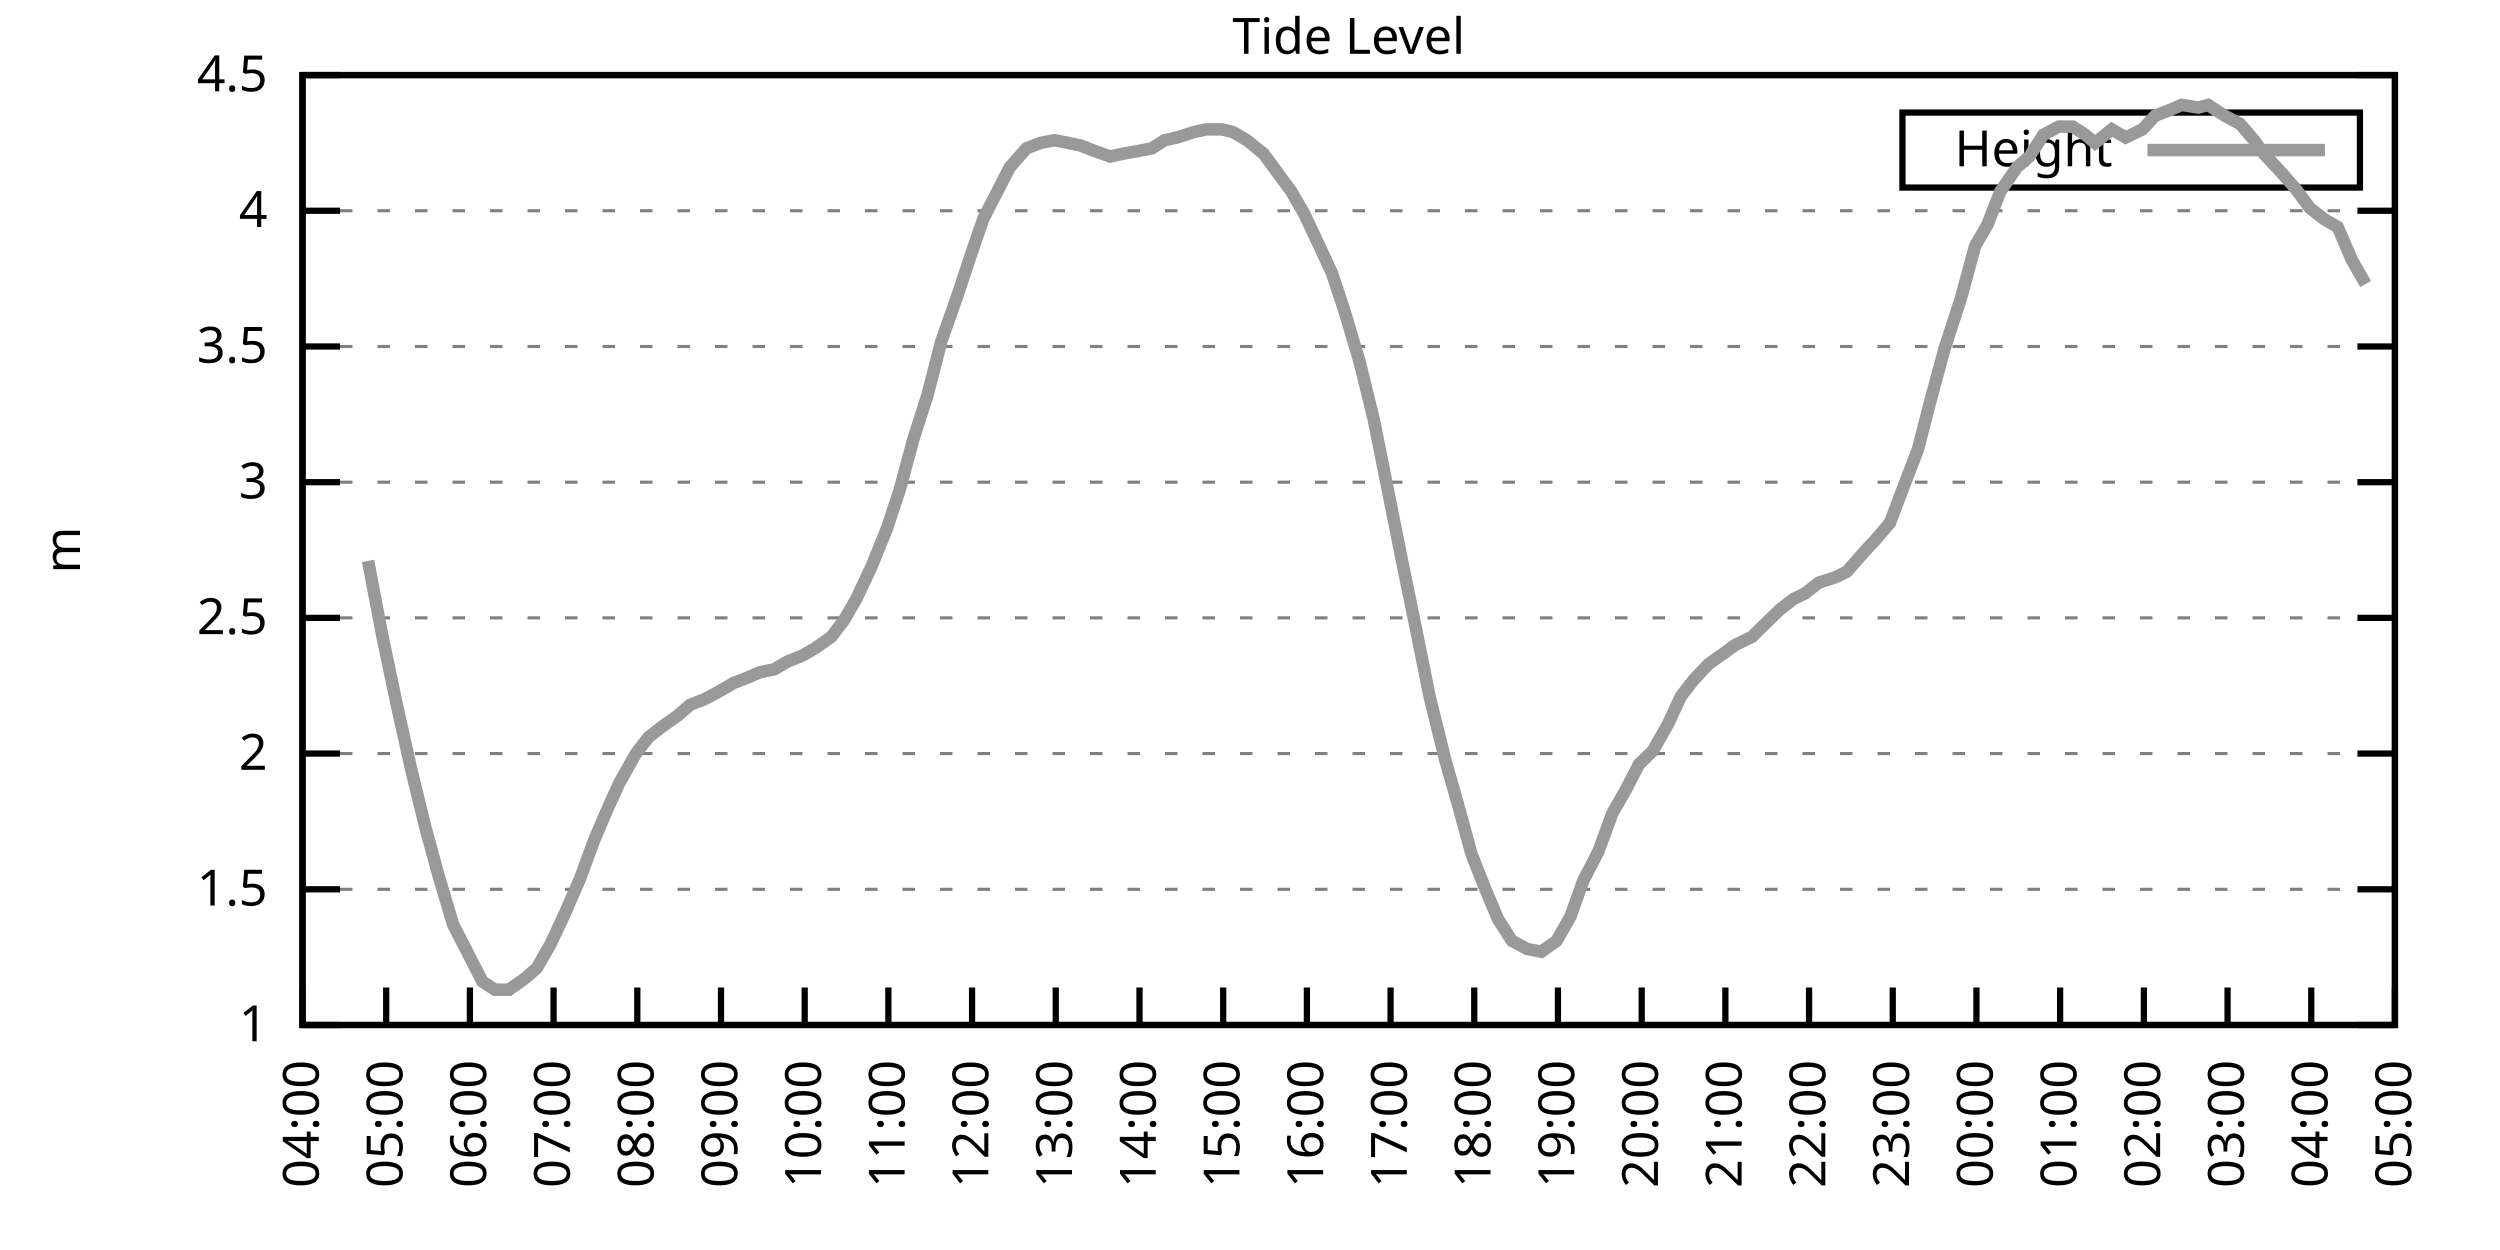
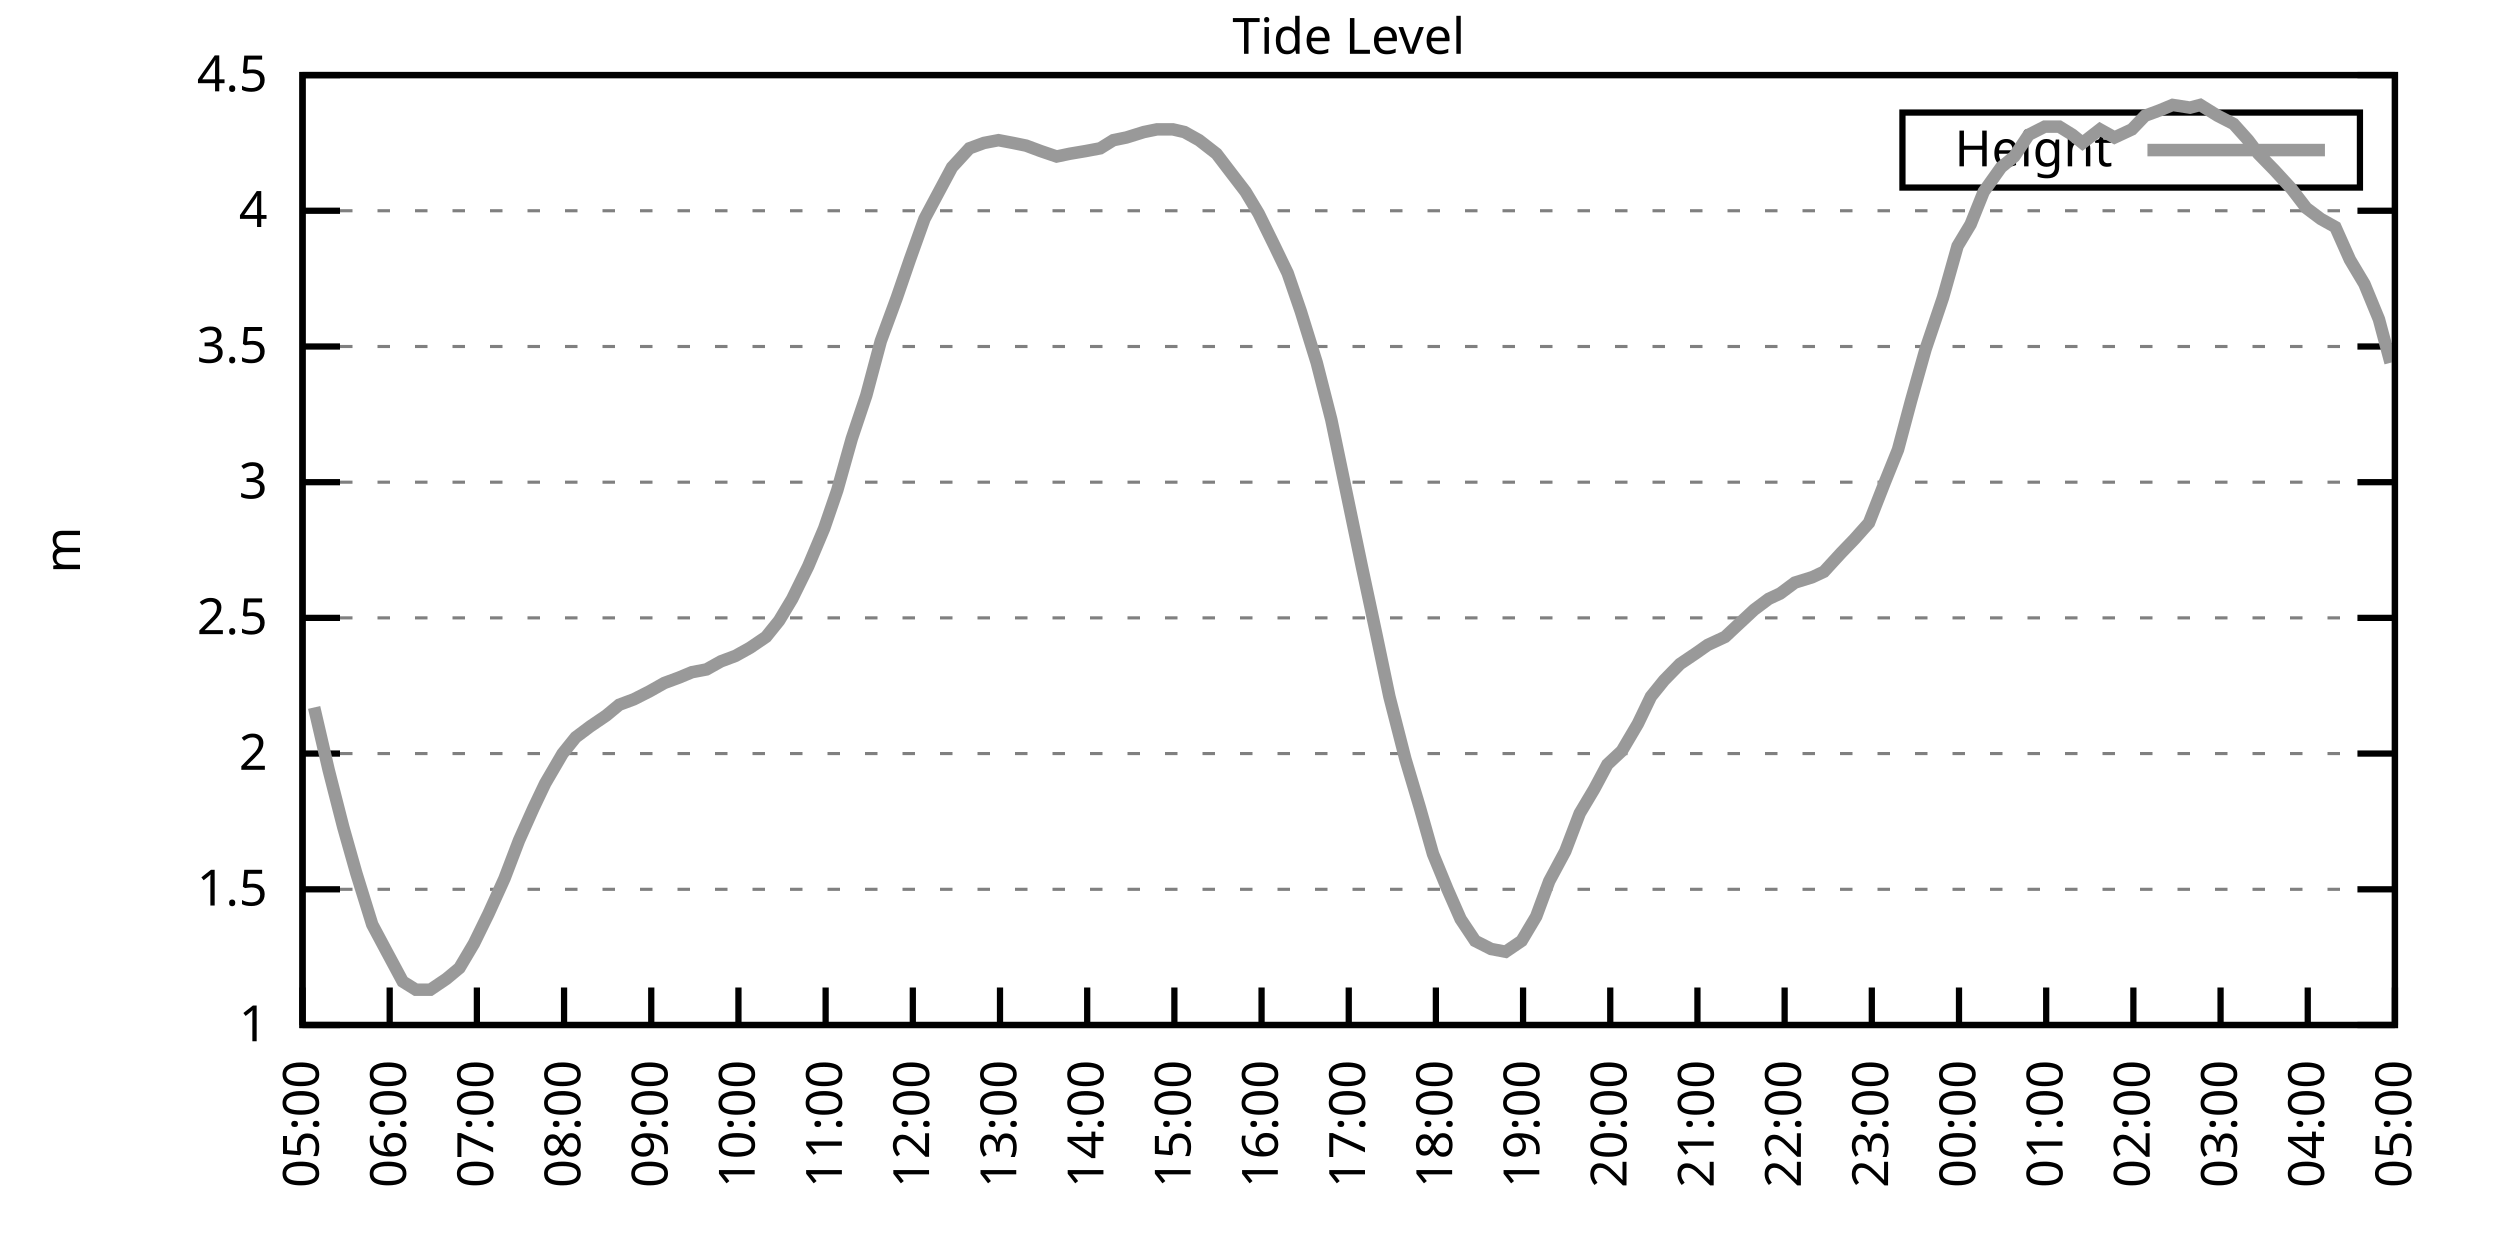
<svg xmlns="http://www.w3.org/2000/svg" xmlns:xlink="http://www.w3.org/1999/xlink" width="400" height="200" viewBox="0 0 400 200">
  <g id="gnuplot_canvas">
    <rect x="0" y="0" width="400" height="200" fill="none" />
    <defs>
      <circle id="gpDot" r="0.5" stroke-width="0.5" stroke="currentColor" />
      <path id="gpPt0" stroke-width="0.333" stroke="currentColor" d="M-1,0 h2 M0,-1 v2" />
      <path id="gpPt1" stroke-width="0.333" stroke="currentColor" d="M-1,-1 L1,1 M1,-1 L-1,1" />
      <path id="gpPt2" stroke-width="0.333" stroke="currentColor" d="M-1,0 L1,0 M0,-1 L0,1 M-1,-1 L1,1 M-1,1 L1,-1" />
      <rect id="gpPt3" stroke-width="0.333" stroke="currentColor" x="-1" y="-1" width="2" height="2" />
      <rect id="gpPt4" stroke-width="0.333" stroke="currentColor" fill="currentColor" x="-1" y="-1" width="2" height="2" />
      <circle id="gpPt5" stroke-width="0.333" stroke="currentColor" cx="0" cy="0" r="1" />
      <use xlink:href="#gpPt5" id="gpPt6" fill="currentColor" stroke="none" />
      <path id="gpPt7" stroke-width="0.333" stroke="currentColor" d="M0,-1.33 L-1.33,0.67 L1.33,0.67 z" />
      <use xlink:href="#gpPt7" id="gpPt8" fill="currentColor" stroke="none" />
      <use xlink:href="#gpPt7" id="gpPt9" stroke="currentColor" transform="rotate(180)" />
      <use xlink:href="#gpPt9" id="gpPt10" fill="currentColor" stroke="none" />
      <use xlink:href="#gpPt3" id="gpPt11" stroke="currentColor" transform="rotate(45)" />
      <use xlink:href="#gpPt11" id="gpPt12" fill="currentColor" stroke="none" />
      <path id="gpPt13" stroke-width="0.333" stroke="currentColor" d="M0,1.330 L1.265,0.411 L0.782,-1.067 L-0.782,-1.076 L-1.265,0.411 z" />
      <use xlink:href="#gpPt13" id="gpPt14" fill="currentColor" stroke="none" />
      <filter id="textbox" filterUnits="objectBoundingBox" x="0" y="0" height="1" width="1">
        <feFlood flood-color="white" flood-opacity="1" result="bgnd" />
        <feComposite in="SourceGraphic" in2="bgnd" operator="atop" />
      </filter>
      <filter id="greybox" filterUnits="objectBoundingBox" x="0" y="0" height="1" width="1">
        <feFlood flood-color="lightgrey" flood-opacity="1" result="grey" />
        <feComposite in="SourceGraphic" in2="grey" operator="atop" />
      </filter>
    </defs>
    <g fill="none" color="white" stroke="currentColor" stroke-width="1.00" stroke-linecap="butt" stroke-linejoin="miter">
</g>
    <g fill="none" color="black" stroke="currentColor" stroke-width="1.00" stroke-linecap="butt" stroke-linejoin="miter">
      <g stroke="none" shape-rendering="crispEdges">
        <polygon fill="rgb(255, 255, 255)" points="48.40,164.00 383.18,164.00 383.18,12.02 48.40,12.02 " />
      </g>
    </g>
    <g fill="none" color="black" stroke="currentColor" stroke-width="1.00" stroke-linecap="butt" stroke-linejoin="miter">
</g>
    <g fill="none" color="black" stroke="black" stroke-width="0.50" stroke-linecap="butt" stroke-linejoin="miter">
</g>
    <g fill="none" color="gray" stroke="currentColor" stroke-width="0.50" stroke-linecap="butt" stroke-linejoin="miter">
      <path stroke="gray" stroke-dasharray="2,4" class="gridline" d="M48.40,164.00 L383.19,164.00  " />
    </g>
    <g fill="none" color="gray" stroke="gray" stroke-width="1.00" stroke-linecap="butt" stroke-linejoin="miter">
</g>
    <g fill="none" color="black" stroke="currentColor" stroke-width="1.00" stroke-linecap="butt" stroke-linejoin="miter">
      <path stroke="black" d="M48.40,164.00 L54.40,164.00 M383.19,164.00 L377.19,164.00  " />
      <g transform="translate(42.80,166.60)" stroke="none" fill="black" font-family="Sans" font-size="8.00" text-anchor="end">
        <text>
          <tspan font-family="Sans"> 1</tspan>
        </text>
      </g>
    </g>
    <g fill="none" color="black" stroke="currentColor" stroke-width="1.00" stroke-linecap="butt" stroke-linejoin="miter">
</g>
    <g fill="none" color="black" stroke="black" stroke-width="0.50" stroke-linecap="butt" stroke-linejoin="miter">
</g>
    <g fill="none" color="gray" stroke="currentColor" stroke-width="0.50" stroke-linecap="butt" stroke-linejoin="miter">
      <path stroke="gray" stroke-dasharray="2,4" class="gridline" d="M48.40,142.29 L383.19,142.29  " />
    </g>
    <g fill="none" color="gray" stroke="gray" stroke-width="1.00" stroke-linecap="butt" stroke-linejoin="miter">
</g>
    <g fill="none" color="black" stroke="currentColor" stroke-width="1.00" stroke-linecap="butt" stroke-linejoin="miter">
      <path stroke="black" d="M48.40,142.29 L54.40,142.29 M383.19,142.29 L377.19,142.29  " />
      <g transform="translate(42.80,144.89)" stroke="none" fill="black" font-family="Sans" font-size="8.00" text-anchor="end">
        <text>
          <tspan font-family="Sans"> 1.5</tspan>
        </text>
      </g>
    </g>
    <g fill="none" color="black" stroke="currentColor" stroke-width="1.00" stroke-linecap="butt" stroke-linejoin="miter">
</g>
    <g fill="none" color="black" stroke="black" stroke-width="0.50" stroke-linecap="butt" stroke-linejoin="miter">
</g>
    <g fill="none" color="gray" stroke="currentColor" stroke-width="0.50" stroke-linecap="butt" stroke-linejoin="miter">
      <path stroke="gray" stroke-dasharray="2,4" class="gridline" d="M48.40,120.57 L383.19,120.57  " />
    </g>
    <g fill="none" color="gray" stroke="gray" stroke-width="1.00" stroke-linecap="butt" stroke-linejoin="miter">
</g>
    <g fill="none" color="black" stroke="currentColor" stroke-width="1.00" stroke-linecap="butt" stroke-linejoin="miter">
      <path stroke="black" d="M48.40,120.57 L54.40,120.57 M383.19,120.57 L377.19,120.57  " />
      <g transform="translate(42.80,123.17)" stroke="none" fill="black" font-family="Sans" font-size="8.00" text-anchor="end">
        <text>
          <tspan font-family="Sans"> 2</tspan>
        </text>
      </g>
    </g>
    <g fill="none" color="black" stroke="currentColor" stroke-width="1.00" stroke-linecap="butt" stroke-linejoin="miter">
</g>
    <g fill="none" color="black" stroke="black" stroke-width="0.50" stroke-linecap="butt" stroke-linejoin="miter">
</g>
    <g fill="none" color="gray" stroke="currentColor" stroke-width="0.50" stroke-linecap="butt" stroke-linejoin="miter">
      <path stroke="gray" stroke-dasharray="2,4" class="gridline" d="M48.40,98.86 L383.19,98.86  " />
    </g>
    <g fill="none" color="gray" stroke="gray" stroke-width="1.00" stroke-linecap="butt" stroke-linejoin="miter">
</g>
    <g fill="none" color="black" stroke="currentColor" stroke-width="1.00" stroke-linecap="butt" stroke-linejoin="miter">
      <path stroke="black" d="M48.40,98.86 L54.40,98.86 M383.19,98.86 L377.19,98.86  " />
      <g transform="translate(42.80,101.46)" stroke="none" fill="black" font-family="Sans" font-size="8.00" text-anchor="end">
        <text>
          <tspan font-family="Sans"> 2.5</tspan>
        </text>
      </g>
    </g>
    <g fill="none" color="black" stroke="currentColor" stroke-width="1.00" stroke-linecap="butt" stroke-linejoin="miter">
</g>
    <g fill="none" color="black" stroke="black" stroke-width="0.50" stroke-linecap="butt" stroke-linejoin="miter">
</g>
    <g fill="none" color="gray" stroke="currentColor" stroke-width="0.50" stroke-linecap="butt" stroke-linejoin="miter">
      <path stroke="gray" stroke-dasharray="2,4" class="gridline" d="M48.40,77.15 L383.19,77.15  " />
    </g>
    <g fill="none" color="gray" stroke="gray" stroke-width="1.00" stroke-linecap="butt" stroke-linejoin="miter">
</g>
    <g fill="none" color="black" stroke="currentColor" stroke-width="1.00" stroke-linecap="butt" stroke-linejoin="miter">
      <path stroke="black" d="M48.40,77.15 L54.40,77.15 M383.19,77.15 L377.19,77.15  " />
      <g transform="translate(42.80,79.75)" stroke="none" fill="black" font-family="Sans" font-size="8.00" text-anchor="end">
        <text>
          <tspan font-family="Sans"> 3</tspan>
        </text>
      </g>
    </g>
    <g fill="none" color="black" stroke="currentColor" stroke-width="1.00" stroke-linecap="butt" stroke-linejoin="miter">
</g>
    <g fill="none" color="black" stroke="black" stroke-width="0.50" stroke-linecap="butt" stroke-linejoin="miter">
</g>
    <g fill="none" color="gray" stroke="currentColor" stroke-width="0.50" stroke-linecap="butt" stroke-linejoin="miter">
      <path stroke="gray" stroke-dasharray="2,4" class="gridline" d="M48.40,55.44 L383.19,55.44  " />
    </g>
    <g fill="none" color="gray" stroke="gray" stroke-width="1.00" stroke-linecap="butt" stroke-linejoin="miter">
</g>
    <g fill="none" color="black" stroke="currentColor" stroke-width="1.00" stroke-linecap="butt" stroke-linejoin="miter">
      <path stroke="black" d="M48.40,55.44 L54.40,55.44 M383.19,55.44 L377.19,55.44  " />
      <g transform="translate(42.80,58.04)" stroke="none" fill="black" font-family="Sans" font-size="8.00" text-anchor="end">
        <text>
          <tspan font-family="Sans"> 3.5</tspan>
        </text>
      </g>
    </g>
    <g fill="none" color="black" stroke="currentColor" stroke-width="1.00" stroke-linecap="butt" stroke-linejoin="miter">
</g>
    <g fill="none" color="black" stroke="black" stroke-width="0.50" stroke-linecap="butt" stroke-linejoin="miter">
</g>
    <g fill="none" color="gray" stroke="currentColor" stroke-width="0.50" stroke-linecap="butt" stroke-linejoin="miter">
      <path stroke="gray" stroke-dasharray="2,4" class="gridline" d="M48.40,33.72 L383.19,33.72  " />
    </g>
    <g fill="none" color="gray" stroke="gray" stroke-width="1.00" stroke-linecap="butt" stroke-linejoin="miter">
</g>
    <g fill="none" color="black" stroke="currentColor" stroke-width="1.00" stroke-linecap="butt" stroke-linejoin="miter">
      <path stroke="black" d="M48.40,33.72 L54.40,33.72 M383.19,33.72 L377.19,33.72  " />
      <g transform="translate(42.80,36.32)" stroke="none" fill="black" font-family="Sans" font-size="8.00" text-anchor="end">
        <text>
          <tspan font-family="Sans"> 4</tspan>
        </text>
      </g>
    </g>
    <g fill="none" color="black" stroke="currentColor" stroke-width="1.00" stroke-linecap="butt" stroke-linejoin="miter">
</g>
    <g fill="none" color="black" stroke="black" stroke-width="0.50" stroke-linecap="butt" stroke-linejoin="miter">
</g>
    <g fill="none" color="gray" stroke="currentColor" stroke-width="0.50" stroke-linecap="butt" stroke-linejoin="miter">
      <path stroke="gray" stroke-dasharray="2,4" class="gridline" d="M48.40,12.01 L383.19,12.01  " />
    </g>
    <g fill="none" color="gray" stroke="gray" stroke-width="1.00" stroke-linecap="butt" stroke-linejoin="miter">
</g>
    <g fill="none" color="black" stroke="currentColor" stroke-width="1.00" stroke-linecap="butt" stroke-linejoin="miter">
      <path stroke="black" d="M48.40,12.01 L54.40,12.01 M383.19,12.01 L377.19,12.01  " />
      <g transform="translate(42.80,14.61)" stroke="none" fill="black" font-family="Sans" font-size="8.00" text-anchor="end">
        <text>
          <tspan font-family="Sans"> 4.5</tspan>
        </text>
      </g>
    </g>
    <g fill="none" color="black" stroke="currentColor" stroke-width="1.00" stroke-linecap="butt" stroke-linejoin="miter">
      <path stroke="black" d="M48.40,164.00 L48.40,158.00  " />
      <g transform="translate(51.00,169.60) rotate(270.00)" stroke="none" fill="black" font-family="Sans" font-size="8.00" text-anchor="end">
        <text>
-           <tspan font-family="Sans">04:00</tspan>
-         </text>
-       </g>
-     </g>
-     <g fill="none" color="black" stroke="currentColor" stroke-width="1.00" stroke-linecap="butt" stroke-linejoin="miter">
-       <path stroke="black" d="M61.79,164.00 L61.79,158.00  " />
-       <g transform="translate(64.39,169.60) rotate(270.00)" stroke="none" fill="black" font-family="Sans" font-size="8.00" text-anchor="end">
-         <text>
          <tspan font-family="Sans">05:00</tspan>
        </text>
      </g>
    </g>
    <g fill="none" color="black" stroke="currentColor" stroke-width="1.00" stroke-linecap="butt" stroke-linejoin="miter">
-       <path stroke="black" d="M75.18,164.00 L75.18,158.00  " />
-       <g transform="translate(77.78,169.60) rotate(270.00)" stroke="none" fill="black" font-family="Sans" font-size="8.00" text-anchor="end">
+       <path stroke="black" d="M62.35,164.00 L62.35,158.00  " />
+       <g transform="translate(64.95,169.60) rotate(270.00)" stroke="none" fill="black" font-family="Sans" font-size="8.00" text-anchor="end">
        <text>
          <tspan font-family="Sans">06:00</tspan>
        </text>
      </g>
    </g>
    <g fill="none" color="black" stroke="currentColor" stroke-width="1.00" stroke-linecap="butt" stroke-linejoin="miter">
-       <path stroke="black" d="M88.57,164.00 L88.57,158.00  " />
-       <g transform="translate(91.17,169.60) rotate(270.00)" stroke="none" fill="black" font-family="Sans" font-size="8.00" text-anchor="end">
+       <path stroke="black" d="M76.30,164.00 L76.30,158.00  " />
+       <g transform="translate(78.90,169.60) rotate(270.00)" stroke="none" fill="black" font-family="Sans" font-size="8.00" text-anchor="end">
        <text>
          <tspan font-family="Sans">07:00</tspan>
        </text>
      </g>
    </g>
    <g fill="none" color="black" stroke="currentColor" stroke-width="1.00" stroke-linecap="butt" stroke-linejoin="miter">
-       <path stroke="black" d="M101.97,164.00 L101.97,158.00  " />
-       <g transform="translate(104.57,169.60) rotate(270.00)" stroke="none" fill="black" font-family="Sans" font-size="8.00" text-anchor="end">
+       <path stroke="black" d="M90.25,164.00 L90.25,158.00  " />
+       <g transform="translate(92.85,169.60) rotate(270.00)" stroke="none" fill="black" font-family="Sans" font-size="8.00" text-anchor="end">
        <text>
          <tspan font-family="Sans">08:00</tspan>
        </text>
      </g>
    </g>
    <g fill="none" color="black" stroke="currentColor" stroke-width="1.00" stroke-linecap="butt" stroke-linejoin="miter">
-       <path stroke="black" d="M115.36,164.00 L115.36,158.00  " />
-       <g transform="translate(117.96,169.60) rotate(270.00)" stroke="none" fill="black" font-family="Sans" font-size="8.00" text-anchor="end">
+       <path stroke="black" d="M104.20,164.00 L104.20,158.00  " />
+       <g transform="translate(106.80,169.60) rotate(270.00)" stroke="none" fill="black" font-family="Sans" font-size="8.00" text-anchor="end">
        <text>
          <tspan font-family="Sans">09:00</tspan>
        </text>
      </g>
    </g>
    <g fill="none" color="black" stroke="currentColor" stroke-width="1.00" stroke-linecap="butt" stroke-linejoin="miter">
-       <path stroke="black" d="M128.75,164.00 L128.75,158.00  " />
-       <g transform="translate(131.35,169.60) rotate(270.00)" stroke="none" fill="black" font-family="Sans" font-size="8.00" text-anchor="end">
+       <path stroke="black" d="M118.15,164.00 L118.15,158.00  " />
+       <g transform="translate(120.75,169.60) rotate(270.00)" stroke="none" fill="black" font-family="Sans" font-size="8.00" text-anchor="end">
        <text>
          <tspan font-family="Sans">10:00</tspan>
        </text>
      </g>
    </g>
    <g fill="none" color="black" stroke="currentColor" stroke-width="1.00" stroke-linecap="butt" stroke-linejoin="miter">
-       <path stroke="black" d="M142.14,164.00 L142.14,158.00  " />
-       <g transform="translate(144.74,169.60) rotate(270.00)" stroke="none" fill="black" font-family="Sans" font-size="8.00" text-anchor="end">
+       <path stroke="black" d="M132.10,164.00 L132.10,158.00  " />
+       <g transform="translate(134.70,169.60) rotate(270.00)" stroke="none" fill="black" font-family="Sans" font-size="8.00" text-anchor="end">
        <text>
          <tspan font-family="Sans">11:00</tspan>
        </text>
      </g>
    </g>
    <g fill="none" color="black" stroke="currentColor" stroke-width="1.00" stroke-linecap="butt" stroke-linejoin="miter">
-       <path stroke="black" d="M155.53,164.00 L155.53,158.00  " />
-       <g transform="translate(158.13,169.60) rotate(270.00)" stroke="none" fill="black" font-family="Sans" font-size="8.00" text-anchor="end">
+       <path stroke="black" d="M146.05,164.00 L146.05,158.00  " />
+       <g transform="translate(148.65,169.60) rotate(270.00)" stroke="none" fill="black" font-family="Sans" font-size="8.00" text-anchor="end">
        <text>
          <tspan font-family="Sans">12:00</tspan>
        </text>
      </g>
    </g>
    <g fill="none" color="black" stroke="currentColor" stroke-width="1.00" stroke-linecap="butt" stroke-linejoin="miter">
-       <path stroke="black" d="M168.92,164.00 L168.92,158.00  " />
-       <g transform="translate(171.52,169.60) rotate(270.00)" stroke="none" fill="black" font-family="Sans" font-size="8.00" text-anchor="end">
+       <path stroke="black" d="M160.00,164.00 L160.00,158.00  " />
+       <g transform="translate(162.60,169.60) rotate(270.00)" stroke="none" fill="black" font-family="Sans" font-size="8.00" text-anchor="end">
        <text>
          <tspan font-family="Sans">13:00</tspan>
        </text>
      </g>
    </g>
    <g fill="none" color="black" stroke="currentColor" stroke-width="1.00" stroke-linecap="butt" stroke-linejoin="miter">
-       <path stroke="black" d="M182.32,164.00 L182.32,158.00  " />
-       <g transform="translate(184.92,169.60) rotate(270.00)" stroke="none" fill="black" font-family="Sans" font-size="8.00" text-anchor="end">
+       <path stroke="black" d="M173.95,164.00 L173.95,158.00  " />
+       <g transform="translate(176.55,169.60) rotate(270.00)" stroke="none" fill="black" font-family="Sans" font-size="8.00" text-anchor="end">
        <text>
          <tspan font-family="Sans">14:00</tspan>
        </text>
      </g>
    </g>
    <g fill="none" color="black" stroke="currentColor" stroke-width="1.00" stroke-linecap="butt" stroke-linejoin="miter">
-       <path stroke="black" d="M195.71,164.00 L195.71,158.00  " />
-       <g transform="translate(198.31,169.60) rotate(270.00)" stroke="none" fill="black" font-family="Sans" font-size="8.00" text-anchor="end">
+       <path stroke="black" d="M187.90,164.00 L187.90,158.00  " />
+       <g transform="translate(190.50,169.60) rotate(270.00)" stroke="none" fill="black" font-family="Sans" font-size="8.00" text-anchor="end">
        <text>
          <tspan font-family="Sans">15:00</tspan>
        </text>
      </g>
    </g>
    <g fill="none" color="black" stroke="currentColor" stroke-width="1.00" stroke-linecap="butt" stroke-linejoin="miter">
-       <path stroke="black" d="M209.10,164.00 L209.10,158.00  " />
-       <g transform="translate(211.70,169.60) rotate(270.00)" stroke="none" fill="black" font-family="Sans" font-size="8.00" text-anchor="end">
+       <path stroke="black" d="M201.85,164.00 L201.85,158.00  " />
+       <g transform="translate(204.45,169.60) rotate(270.00)" stroke="none" fill="black" font-family="Sans" font-size="8.00" text-anchor="end">
        <text>
          <tspan font-family="Sans">16:00</tspan>
        </text>
      </g>
    </g>
    <g fill="none" color="black" stroke="currentColor" stroke-width="1.00" stroke-linecap="butt" stroke-linejoin="miter">
-       <path stroke="black" d="M222.49,164.00 L222.49,158.00  " />
-       <g transform="translate(225.09,169.60) rotate(270.00)" stroke="none" fill="black" font-family="Sans" font-size="8.00" text-anchor="end">
+       <path stroke="black" d="M215.80,164.00 L215.80,158.00  " />
+       <g transform="translate(218.40,169.60) rotate(270.00)" stroke="none" fill="black" font-family="Sans" font-size="8.00" text-anchor="end">
        <text>
          <tspan font-family="Sans">17:00</tspan>
        </text>
      </g>
    </g>
    <g fill="none" color="black" stroke="currentColor" stroke-width="1.00" stroke-linecap="butt" stroke-linejoin="miter">
-       <path stroke="black" d="M235.88,164.00 L235.88,158.00  " />
-       <g transform="translate(238.48,169.60) rotate(270.00)" stroke="none" fill="black" font-family="Sans" font-size="8.00" text-anchor="end">
+       <path stroke="black" d="M229.74,164.00 L229.74,158.00  " />
+       <g transform="translate(232.34,169.60) rotate(270.00)" stroke="none" fill="black" font-family="Sans" font-size="8.00" text-anchor="end">
        <text>
          <tspan font-family="Sans">18:00</tspan>
        </text>
      </g>
    </g>
    <g fill="none" color="black" stroke="currentColor" stroke-width="1.00" stroke-linecap="butt" stroke-linejoin="miter">
-       <path stroke="black" d="M249.27,164.00 L249.27,158.00  " />
-       <g transform="translate(251.87,169.60) rotate(270.00)" stroke="none" fill="black" font-family="Sans" font-size="8.00" text-anchor="end">
+       <path stroke="black" d="M243.69,164.00 L243.69,158.00  " />
+       <g transform="translate(246.29,169.60) rotate(270.00)" stroke="none" fill="black" font-family="Sans" font-size="8.00" text-anchor="end">
        <text>
          <tspan font-family="Sans">19:00</tspan>
        </text>
      </g>
    </g>
    <g fill="none" color="black" stroke="currentColor" stroke-width="1.00" stroke-linecap="butt" stroke-linejoin="miter">
-       <path stroke="black" d="M262.67,164.00 L262.67,158.00  " />
-       <g transform="translate(265.27,169.60) rotate(270.00)" stroke="none" fill="black" font-family="Sans" font-size="8.00" text-anchor="end">
+       <path stroke="black" d="M257.64,164.00 L257.64,158.00  " />
+       <g transform="translate(260.24,169.60) rotate(270.00)" stroke="none" fill="black" font-family="Sans" font-size="8.00" text-anchor="end">
        <text>
          <tspan font-family="Sans">20:00</tspan>
        </text>
      </g>
    </g>
    <g fill="none" color="black" stroke="currentColor" stroke-width="1.00" stroke-linecap="butt" stroke-linejoin="miter">
-       <path stroke="black" d="M276.06,164.00 L276.06,158.00  " />
-       <g transform="translate(278.66,169.60) rotate(270.00)" stroke="none" fill="black" font-family="Sans" font-size="8.00" text-anchor="end">
+       <path stroke="black" d="M271.59,164.00 L271.59,158.00  " />
+       <g transform="translate(274.19,169.60) rotate(270.00)" stroke="none" fill="black" font-family="Sans" font-size="8.00" text-anchor="end">
        <text>
          <tspan font-family="Sans">21:00</tspan>
        </text>
      </g>
    </g>
    <g fill="none" color="black" stroke="currentColor" stroke-width="1.00" stroke-linecap="butt" stroke-linejoin="miter">
-       <path stroke="black" d="M289.45,164.00 L289.45,158.00  " />
-       <g transform="translate(292.05,169.60) rotate(270.00)" stroke="none" fill="black" font-family="Sans" font-size="8.00" text-anchor="end">
+       <path stroke="black" d="M285.54,164.00 L285.54,158.00  " />
+       <g transform="translate(288.14,169.60) rotate(270.00)" stroke="none" fill="black" font-family="Sans" font-size="8.00" text-anchor="end">
        <text>
          <tspan font-family="Sans">22:00</tspan>
        </text>
      </g>
    </g>
    <g fill="none" color="black" stroke="currentColor" stroke-width="1.00" stroke-linecap="butt" stroke-linejoin="miter">
-       <path stroke="black" d="M302.84,164.00 L302.84,158.00  " />
-       <g transform="translate(305.44,169.60) rotate(270.00)" stroke="none" fill="black" font-family="Sans" font-size="8.00" text-anchor="end">
+       <path stroke="black" d="M299.49,164.00 L299.49,158.00  " />
+       <g transform="translate(302.09,169.60) rotate(270.00)" stroke="none" fill="black" font-family="Sans" font-size="8.00" text-anchor="end">
        <text>
          <tspan font-family="Sans">23:00</tspan>
        </text>
      </g>
    </g>
    <g fill="none" color="black" stroke="currentColor" stroke-width="1.00" stroke-linecap="butt" stroke-linejoin="miter">
-       <path stroke="black" d="M316.23,164.00 L316.23,158.00  " />
-       <g transform="translate(318.83,169.60) rotate(270.00)" stroke="none" fill="black" font-family="Sans" font-size="8.00" text-anchor="end">
+       <path stroke="black" d="M313.44,164.00 L313.44,158.00  " />
+       <g transform="translate(316.04,169.60) rotate(270.00)" stroke="none" fill="black" font-family="Sans" font-size="8.00" text-anchor="end">
        <text>
          <tspan font-family="Sans">00:00</tspan>
        </text>
      </g>
    </g>
    <g fill="none" color="black" stroke="currentColor" stroke-width="1.00" stroke-linecap="butt" stroke-linejoin="miter">
-       <path stroke="black" d="M329.62,164.00 L329.62,158.00  " />
-       <g transform="translate(332.22,169.60) rotate(270.00)" stroke="none" fill="black" font-family="Sans" font-size="8.00" text-anchor="end">
+       <path stroke="black" d="M327.39,164.00 L327.39,158.00  " />
+       <g transform="translate(329.99,169.60) rotate(270.00)" stroke="none" fill="black" font-family="Sans" font-size="8.00" text-anchor="end">
        <text>
          <tspan font-family="Sans">01:00</tspan>
        </text>
      </g>
    </g>
    <g fill="none" color="black" stroke="currentColor" stroke-width="1.00" stroke-linecap="butt" stroke-linejoin="miter">
-       <path stroke="black" d="M343.02,164.00 L343.02,158.00  " />
-       <g transform="translate(345.62,169.60) rotate(270.00)" stroke="none" fill="black" font-family="Sans" font-size="8.00" text-anchor="end">
+       <path stroke="black" d="M341.34,164.00 L341.34,158.00  " />
+       <g transform="translate(343.94,169.60) rotate(270.00)" stroke="none" fill="black" font-family="Sans" font-size="8.00" text-anchor="end">
        <text>
          <tspan font-family="Sans">02:00</tspan>
        </text>
      </g>
    </g>
    <g fill="none" color="black" stroke="currentColor" stroke-width="1.00" stroke-linecap="butt" stroke-linejoin="miter">
-       <path stroke="black" d="M356.41,164.00 L356.41,158.00  " />
-       <g transform="translate(359.01,169.60) rotate(270.00)" stroke="none" fill="black" font-family="Sans" font-size="8.00" text-anchor="end">
+       <path stroke="black" d="M355.29,164.00 L355.29,158.00  " />
+       <g transform="translate(357.89,169.60) rotate(270.00)" stroke="none" fill="black" font-family="Sans" font-size="8.00" text-anchor="end">
        <text>
          <tspan font-family="Sans">03:00</tspan>
        </text>
      </g>
    </g>
    <g fill="none" color="black" stroke="currentColor" stroke-width="1.00" stroke-linecap="butt" stroke-linejoin="miter">
-       <path stroke="black" d="M369.80,164.00 L369.80,158.00  " />
-       <g transform="translate(372.40,169.60) rotate(270.00)" stroke="none" fill="black" font-family="Sans" font-size="8.00" text-anchor="end">
+       <path stroke="black" d="M369.24,164.00 L369.24,158.00  " />
+       <g transform="translate(371.84,169.60) rotate(270.00)" stroke="none" fill="black" font-family="Sans" font-size="8.00" text-anchor="end">
        <text>
          <tspan font-family="Sans">04:00</tspan>
        </text>
      </g>
    </g>
    <g fill="none" color="black" stroke="currentColor" stroke-width="1.00" stroke-linecap="butt" stroke-linejoin="miter">
      <path stroke="black" d="M383.19,164.00 L383.19,158.00  " />
      <g transform="translate(385.79,169.60) rotate(270.00)" stroke="none" fill="black" font-family="Sans" font-size="8.00" text-anchor="end">
        <text>
          <tspan font-family="Sans">05:00</tspan>
        </text>
      </g>
    </g>
    <g fill="none" color="black" stroke="currentColor" stroke-width="1.00" stroke-linecap="butt" stroke-linejoin="miter">
</g>
    <g fill="none" color="black" stroke="currentColor" stroke-width="1.00" stroke-linecap="butt" stroke-linejoin="miter">
      <path stroke="black" d="M48.40,12.01 L48.40,164.00 L383.19,164.00 L383.19,12.01 L48.40,12.01 Z  " />
    </g>
    <g fill="none" color="black" stroke="currentColor" stroke-width="1.00" stroke-linecap="butt" stroke-linejoin="miter">
</g>
    <g fill="none" color="black" stroke="currentColor" stroke-width="1.00" stroke-linecap="butt" stroke-linejoin="miter">
      <path stroke="black" d="M304.39,30.01 L304.39,18.01 L377.59,18.01 L377.59,30.01 L304.39,30.01 Z  " />
    </g>
    <g id="Tide_level_plot_1">
      <g fill="none" color="white" stroke="black" stroke-width="2.00" stroke-linecap="butt" stroke-linejoin="miter">
</g>
      <g fill="none" color="black" stroke="currentColor" stroke-width="2.00" stroke-linecap="butt" stroke-linejoin="miter">
        <g transform="translate(337.99,26.61)" stroke="none" fill="black" font-family="Sans" font-size="8.00" text-anchor="end">
          <text>
            <tspan font-family="Sans">Height</tspan>
          </text>
        </g>
      </g>
      <g fill="none" color="black" stroke="currentColor" stroke-width="2.00" stroke-linecap="butt" stroke-linejoin="miter">
-         <path stroke="rgb(153, 153, 153)" d="M343.59,24.01 L371.99,24.01 M58.89,89.74 L61.12,101.47 L63.58,113.19 L65.81,123.18 L68.04,132.30 L70.05,139.68   L72.50,147.93 L74.74,152.28 L77.19,157.05 L79.20,158.35 L81.43,158.35 L83.89,156.62 L85.90,154.88 L88.13,150.97   L90.36,146.20 L92.82,140.55 L95.05,134.47 L97.28,129.26 L99.06,125.35 L101.74,120.57 L103.75,117.97 L105.98,116.23   L108.44,114.49 L110.45,112.76 L112.68,111.89 L115.13,110.59 L117.37,109.28 L119.60,108.42 L121.61,107.55 L123.84,107.11   L126.07,105.81 L128.30,104.94 L130.54,103.64 L132.99,101.90 L135.00,99.30 L137.01,95.82 L139.46,90.61 L141.92,84.53   L143.93,78.45 L146.16,70.20 L148.39,63.25 L150.62,54.57 L153.08,47.62 L155.09,41.54 L157.32,35.03 L159.55,30.68   L161.56,26.77 L164.24,23.73 L166.47,22.87 L168.70,22.43 L170.93,22.87 L172.94,23.30 L175.17,24.17 L177.63,25.04   L179.64,24.60 L182.09,24.17 L184.32,23.73 L186.33,22.43 L188.34,22.00 L191.02,21.13 L193.03,20.70 L195.48,20.70   L197.27,21.13 L199.50,22.43 L202.18,24.60 L204.41,27.64 L206.64,30.68 L208.65,34.16 L211.11,39.37 L213.12,43.71   L215.13,49.79 L217.58,58.04 L219.81,67.16 L224.50,90.61 L226.73,101.47 L228.74,111.45 L231.20,121.44 L233.43,129.26   L235.44,136.64 L237.67,142.29 L239.68,147.06 L241.91,150.54 L244.36,151.84 L246.60,152.28 L249.05,150.54 L251.28,146.63   L253.29,140.98 L255.75,136.21 L257.98,130.13 L260.21,126.22 L262.22,122.31 L264.45,120.14 L266.91,115.80 L268.92,111.45   L270.92,108.85 L273.38,106.24 L275.83,104.51 L277.62,103.20 L280.30,101.90 L282.08,100.16 L284.76,97.56 L286.99,95.82   L288.78,94.95 L291.01,93.22 L293.69,92.35 L295.48,91.48 L298.15,88.44 L300.16,86.27 L302.39,83.66 L304.85,77.15   L306.86,71.94 L308.87,64.12 L311.10,55.87 L313.78,47.62 L316.01,39.37 L318.02,35.89 L320.03,30.68 L322.70,26.77   L324.71,25.04 L326.95,21.56 L329.40,20.26 L331.63,20.26 L333.64,21.56 L335.20,22.87 L337.88,20.70 L340.11,22.00   L342.79,20.70 L344.80,18.52 L347.03,17.66 L349.04,16.79 L351.72,17.22 L353.28,16.79 L355.96,18.52 L358.42,19.83   L360.65,22.43 L362.21,24.60 L364.66,27.21 L367.34,30.25 L369.58,33.29 L371.81,35.03 L374.04,36.33 L376.27,41.54   L378.50,45.45  " />
+         <path stroke="rgb(153, 153, 153)" d="M343.59,24.01 L371.99,24.01 M50.26,113.19 L52.58,123.18 L54.91,132.30 L57.00,139.68 L59.56,147.93 L61.88,152.28   L64.44,157.05 L66.53,158.35 L68.86,158.35 L71.42,156.62 L73.51,154.88 L75.83,150.97 L78.16,146.20 L80.72,140.55   L83.04,134.47 L85.37,129.26 L87.23,125.35 L90.02,120.57 L92.11,117.97 L94.43,116.23 L96.99,114.49 L99.08,112.76   L101.41,111.89 L103.97,110.59 L106.29,109.28 L108.62,108.42 L110.71,107.55 L113.03,107.11 L115.36,105.81 L117.68,104.94   L120.01,103.64 L122.57,101.90 L124.66,99.30 L126.75,95.82 L129.31,90.61 L131.87,84.53 L133.96,78.45 L136.28,70.20   L138.61,63.25 L140.93,54.57 L143.49,47.62 L145.58,41.54 L147.91,35.03 L150.23,30.68 L152.32,26.77 L155.11,23.73   L157.44,22.87 L159.76,22.43 L162.09,22.87 L164.18,23.30 L166.51,24.17 L169.06,25.04 L171.16,24.60 L173.71,24.17   L176.04,23.73 L178.13,22.43 L180.22,22.00 L183.01,21.13 L185.11,20.70 L187.66,20.70 L189.52,21.13 L191.85,22.43   L194.64,24.60 L196.96,27.64 L199.29,30.68 L201.38,34.16 L203.94,39.37 L206.03,43.71 L208.12,49.79 L210.68,58.04   L213.01,67.16 L217.89,90.61 L220.21,101.47 L222.30,111.45 L224.86,121.44 L227.19,129.26 L229.28,136.64 L231.60,142.29   L233.70,147.06 L236.02,150.54 L238.58,151.84 L240.90,152.28 L243.46,150.54 L245.79,146.63 L247.88,140.98 L250.44,136.21   L252.76,130.13 L255.09,126.22 L257.18,122.31 L259.50,120.14 L262.06,115.80 L264.15,111.45 L266.25,108.85 L268.80,106.24   L271.36,104.51 L273.22,103.20 L276.01,101.90 L277.87,100.16 L280.66,97.56 L282.99,95.82 L284.85,94.95 L287.17,93.22   L289.96,92.35 L291.82,91.48 L294.61,88.44 L296.70,86.27 L299.03,83.66 L301.58,77.15 L303.68,71.94 L305.77,64.12   L308.09,55.87 L310.88,47.62 L313.21,39.37 L315.30,35.89 L317.39,30.68 L320.18,26.77 L322.28,25.04 L324.60,21.56   L327.16,20.26 L329.48,20.26 L331.58,21.56 L333.20,22.87 L335.99,20.70 L338.32,22.00 L341.11,20.70 L343.20,18.52   L345.53,17.66 L347.62,16.79 L350.41,17.22 L352.04,16.79 L354.83,18.52 L357.38,19.83 L359.71,22.43 L361.34,24.60   L363.89,27.21 L366.68,30.25 L369.01,33.29 L371.33,35.03 L373.66,36.33 L375.98,41.54 L378.31,45.45 L380.63,51.09   L382.49,58.04  " />
      </g>
    </g>
    <g fill="none" color="black" stroke="currentColor" stroke-width="2.00" stroke-linecap="butt" stroke-linejoin="miter">
</g>
    <g fill="none" color="black" stroke="black" stroke-width="1.00" stroke-linecap="butt" stroke-linejoin="miter">
</g>
    <g fill="none" color="black" stroke="currentColor" stroke-width="1.00" stroke-linecap="butt" stroke-linejoin="miter">
      <path stroke="black" d="M48.40,12.01 L48.40,164.00 L383.19,164.00 L383.19,12.01 L48.40,12.01 Z  " />
      <g transform="translate(12.80,88.01) rotate(270.00)" stroke="none" fill="black" font-family="Sans" font-size="8.00" text-anchor="middle">
        <text>
          <tspan font-family="Sans">m</tspan>
        </text>
      </g>
    </g>
    <g fill="none" color="black" stroke="currentColor" stroke-width="1.00" stroke-linecap="butt" stroke-linejoin="miter">
</g>
    <g fill="none" color="black" stroke="currentColor" stroke-width="1.00" stroke-linecap="butt" stroke-linejoin="miter">
      <g transform="translate(215.79,8.61)" stroke="none" fill="black" font-family="Sans" font-size="8.00" text-anchor="middle">
        <text>
          <tspan font-family="Sans">Tide Level</tspan>
        </text>
      </g>
    </g>
    <g fill="none" color="black" stroke="currentColor" stroke-width="1.00" stroke-linecap="butt" stroke-linejoin="miter">
</g>
  </g>
</svg>
